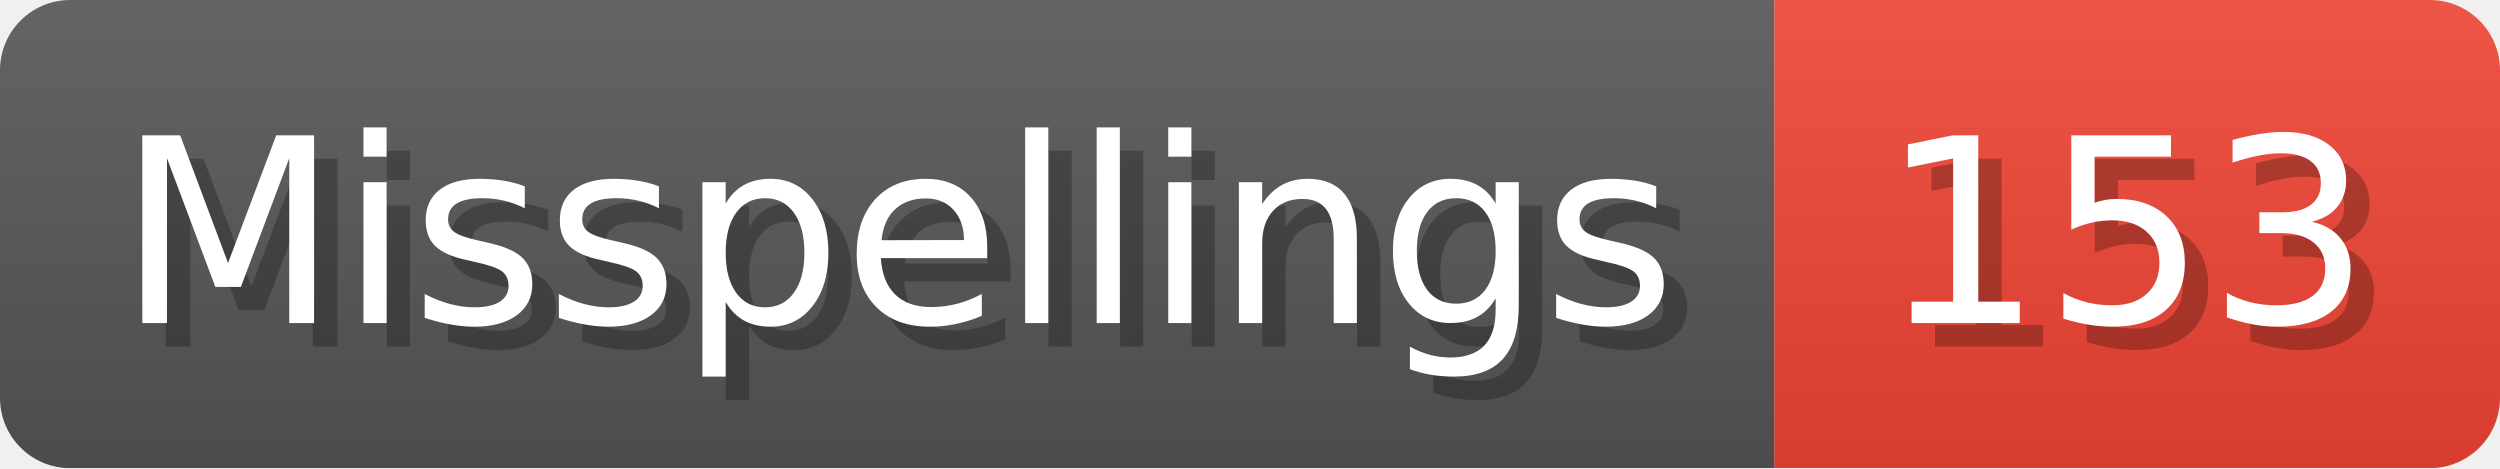
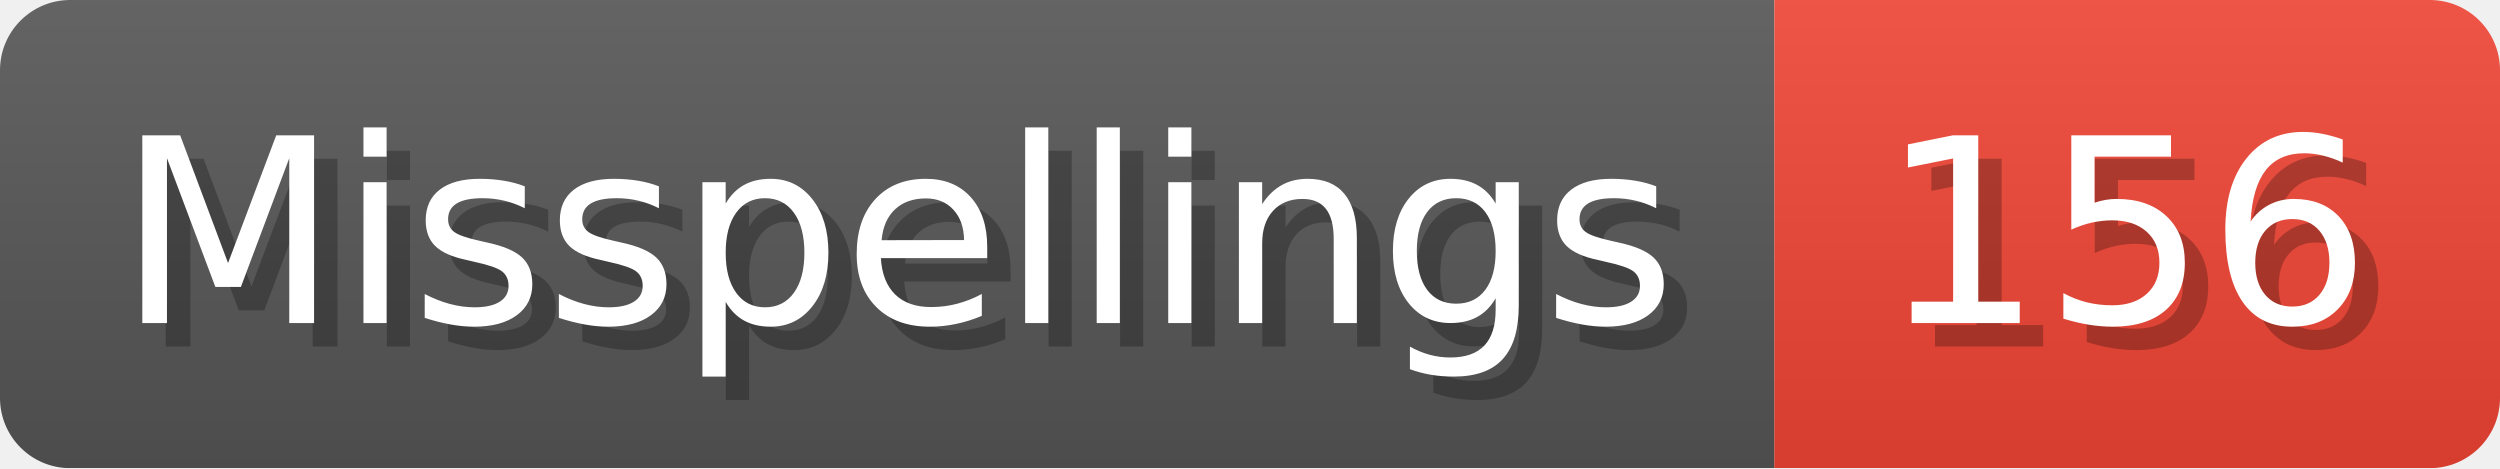
- <svg xmlns="http://www.w3.org/2000/svg" width="106.8" height="20" viewBox="0 0 1068 200" role="img" aria-label="Misspellings: 153">
+ <svg xmlns="http://www.w3.org/2000/svg" width="106.8" height="20" viewBox="0 0 1068 200" role="img" aria-label="Misspellings: 156">
  <linearGradient id="a" x2="0" y2="100%">
    <stop offset="0" stop-opacity=".1" stop-color="#EEE" />
    <stop offset="1" stop-opacity=".1" />
  </linearGradient>
  <mask id="m">
    <rect width="1068" height="200" rx="30" fill="#FFF" />
  </mask>
  <g mask="url(#m)">
    <rect width="758" height="200" fill="#555" />
    <rect width="310" height="200" fill="#E43" x="758" />
    <rect width="1068" height="200" fill="url(#a)" />
  </g>
  <g aria-hidden="true" fill="#fff" text-anchor="start" font-family="Verdana,DejaVu Sans,sans-serif" font-size="110">
    <text x="60" y="148" textLength="658" fill="#000" opacity="0.25">Misspellings</text>
    <text x="50" y="138" textLength="658">Misspellings</text>
-     <text x="813" y="148" textLength="210" fill="#000" opacity="0.25">153</text>
-     <text x="803" y="138" textLength="210">153</text>
+     <text x="813" y="148" textLength="210" fill="#000" opacity="0.25">156</text>
+     <text x="803" y="138" textLength="210">156</text>
  </g>
</svg>
